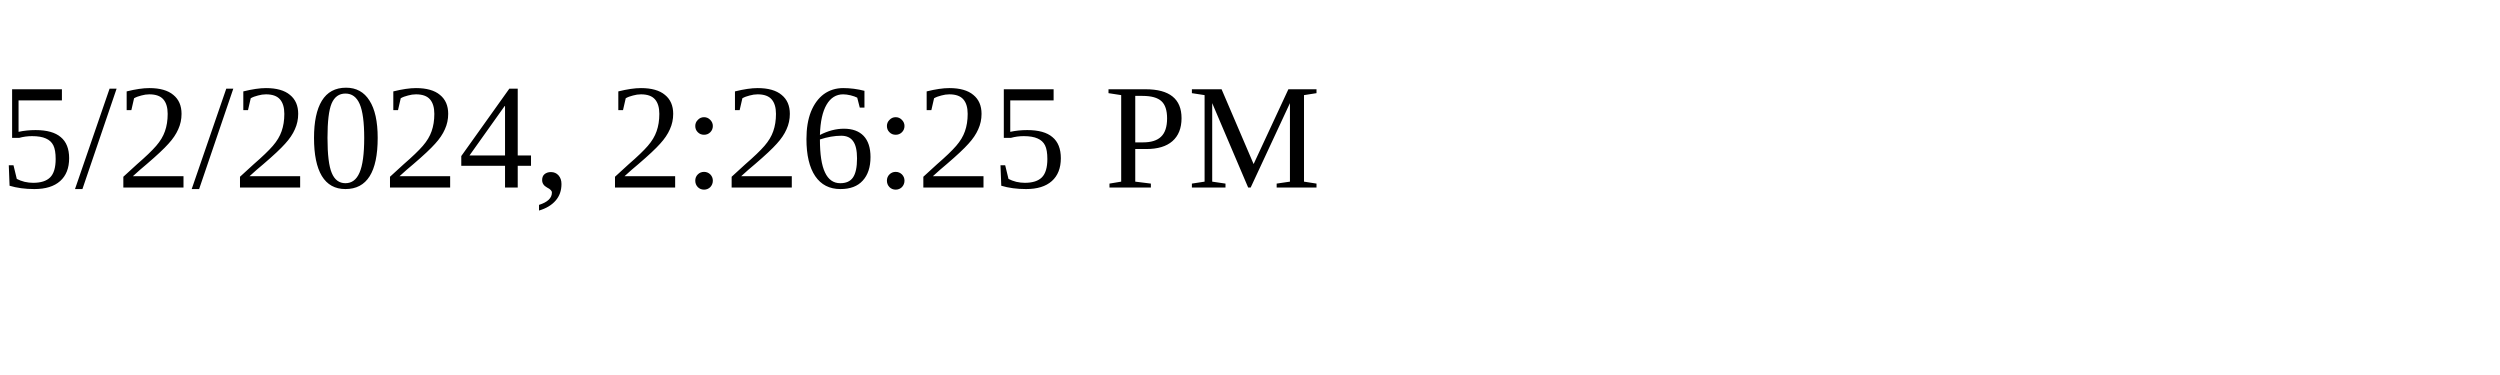
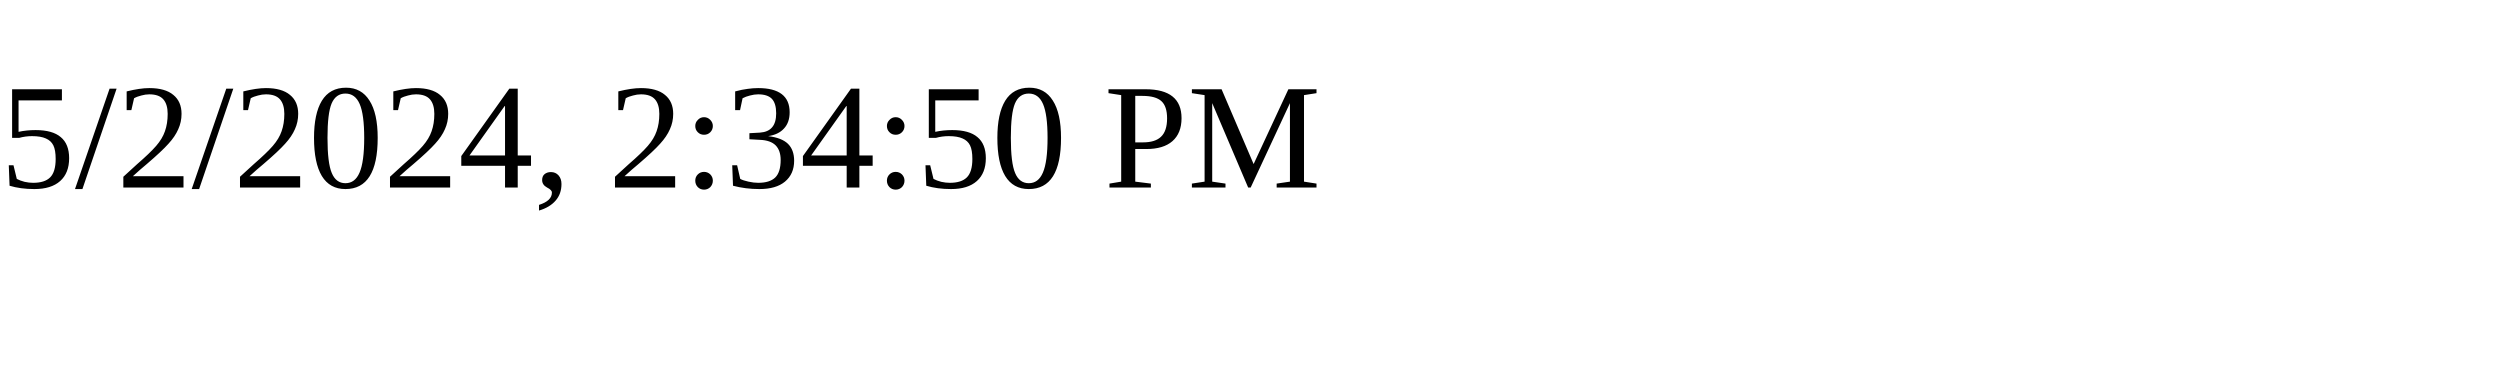
<svg xmlns="http://www.w3.org/2000/svg" height="30" width="200">
-   <text x="0" y="15">5/2/2024, 2:26:25 PM</text>
+   <text x="0" y="15">5/2/2024, 2:34:50 PM</text>
</svg>
